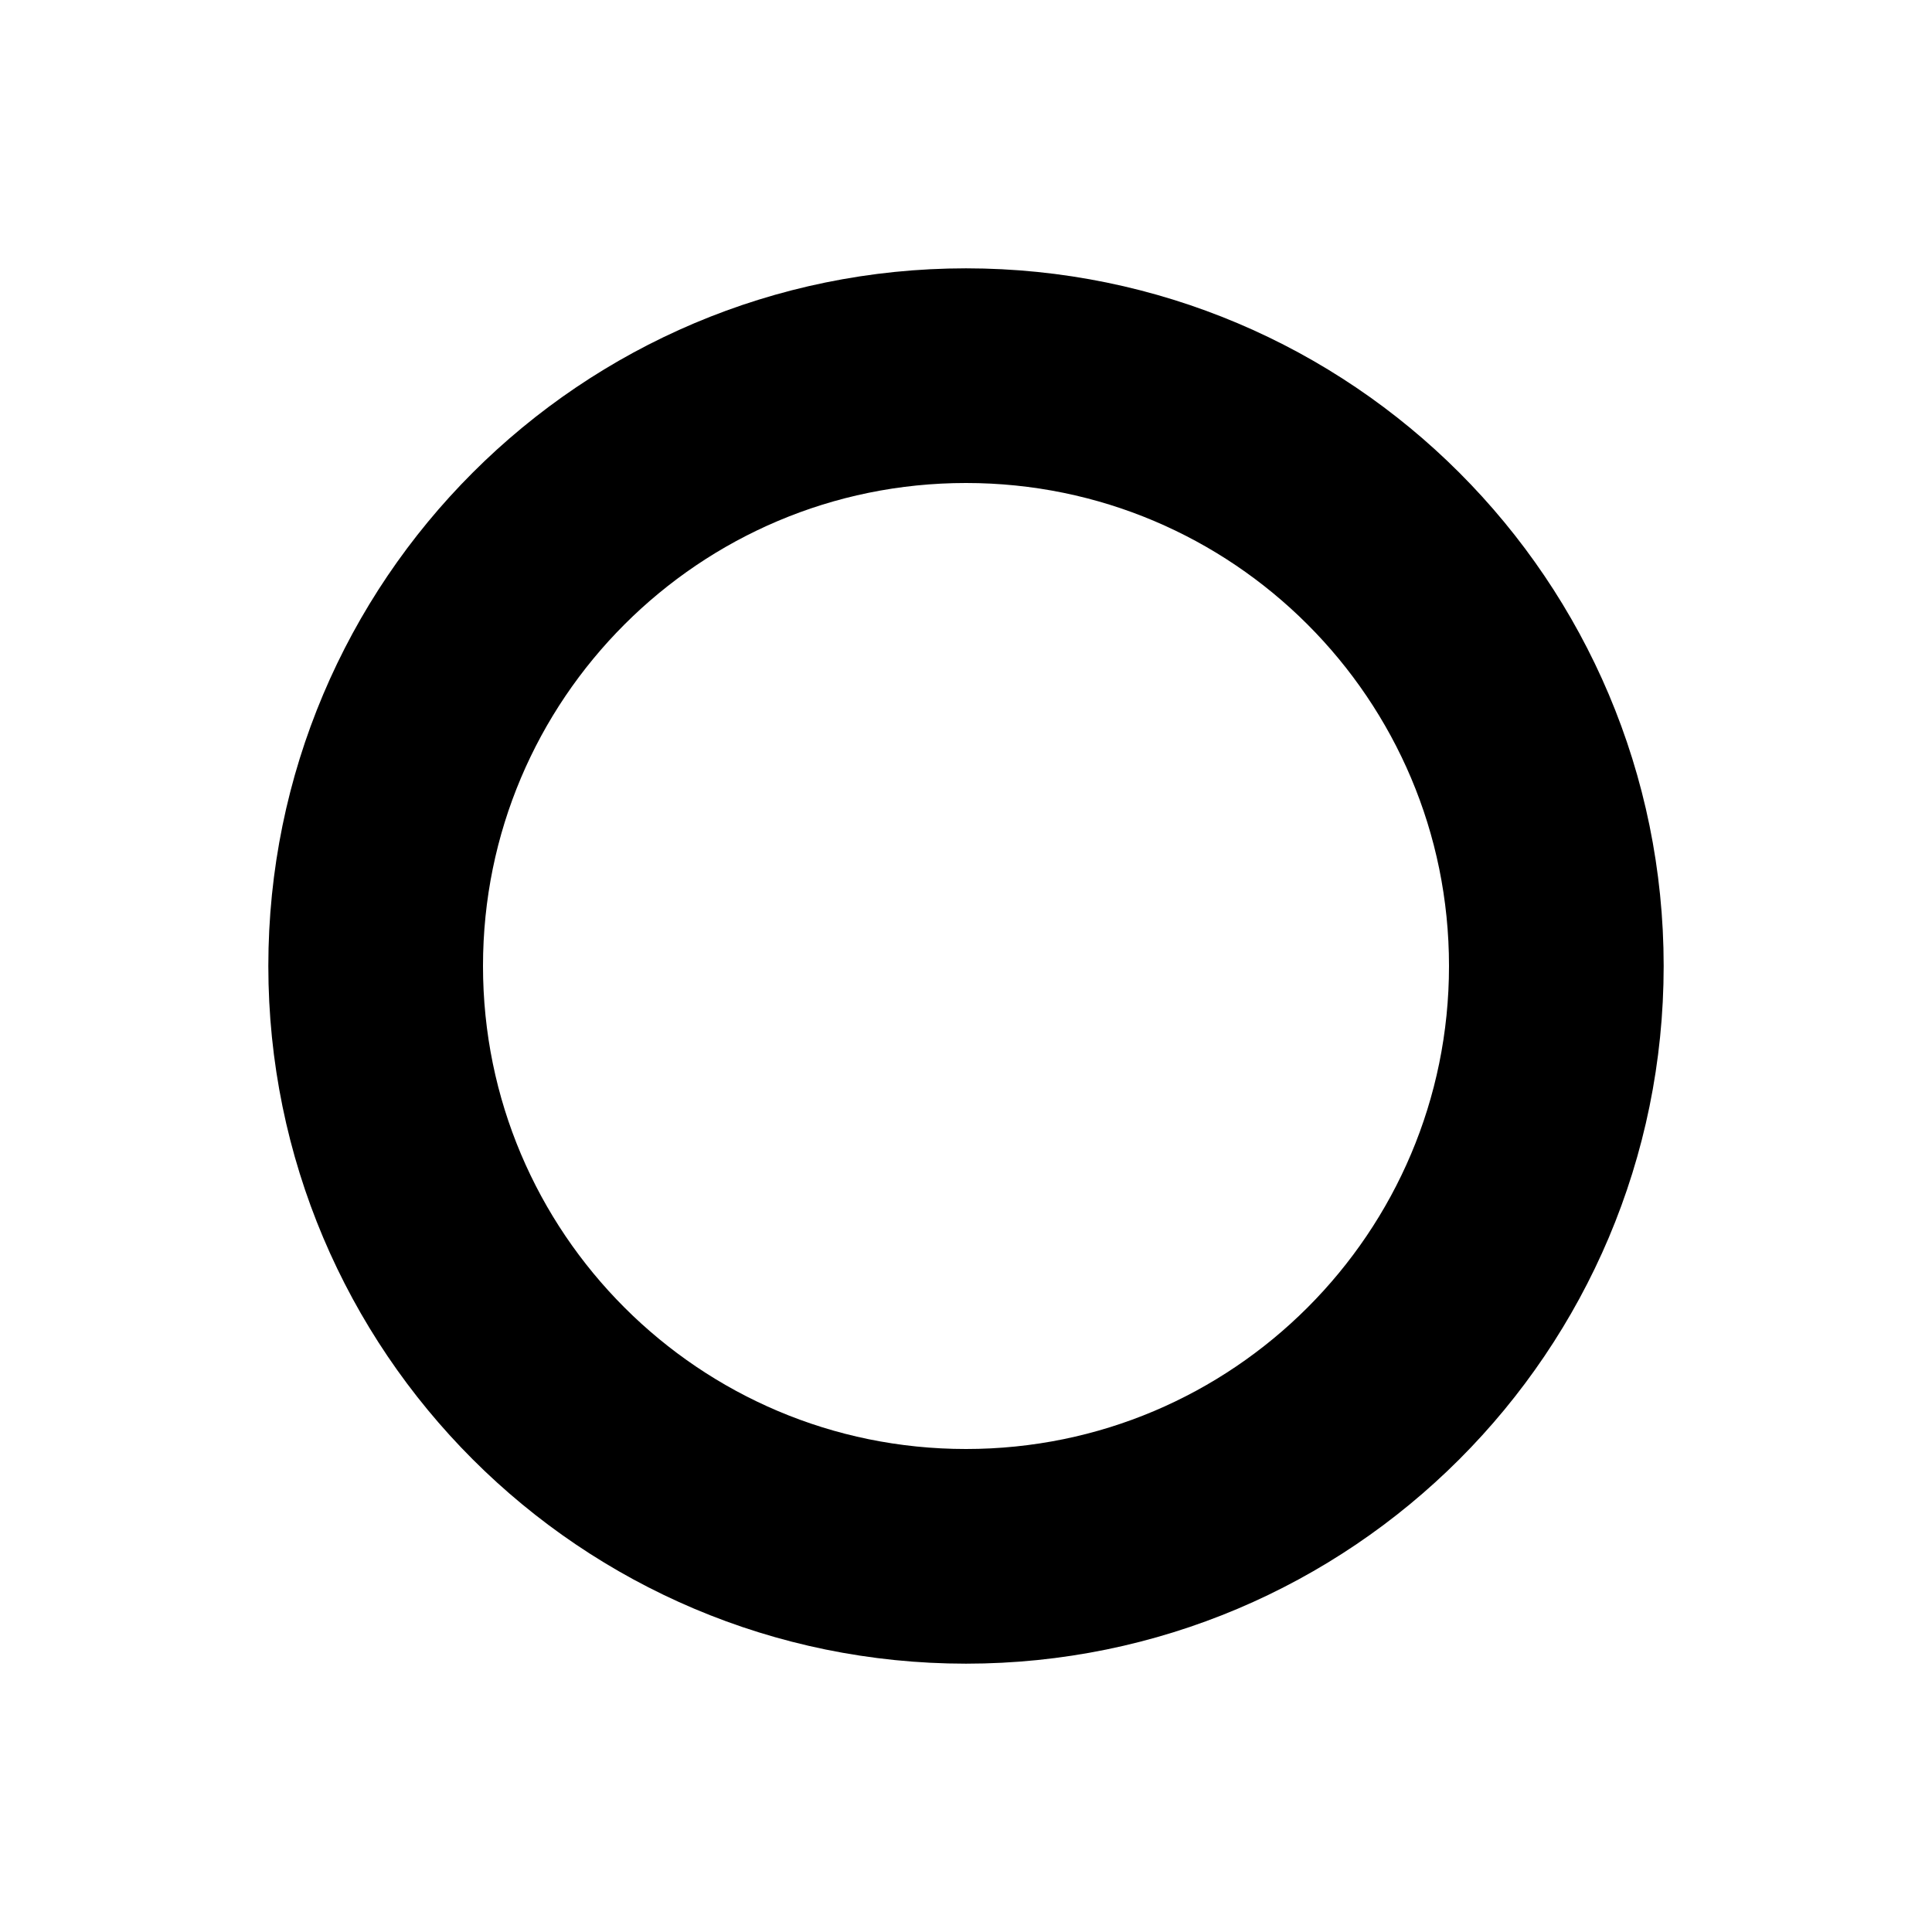
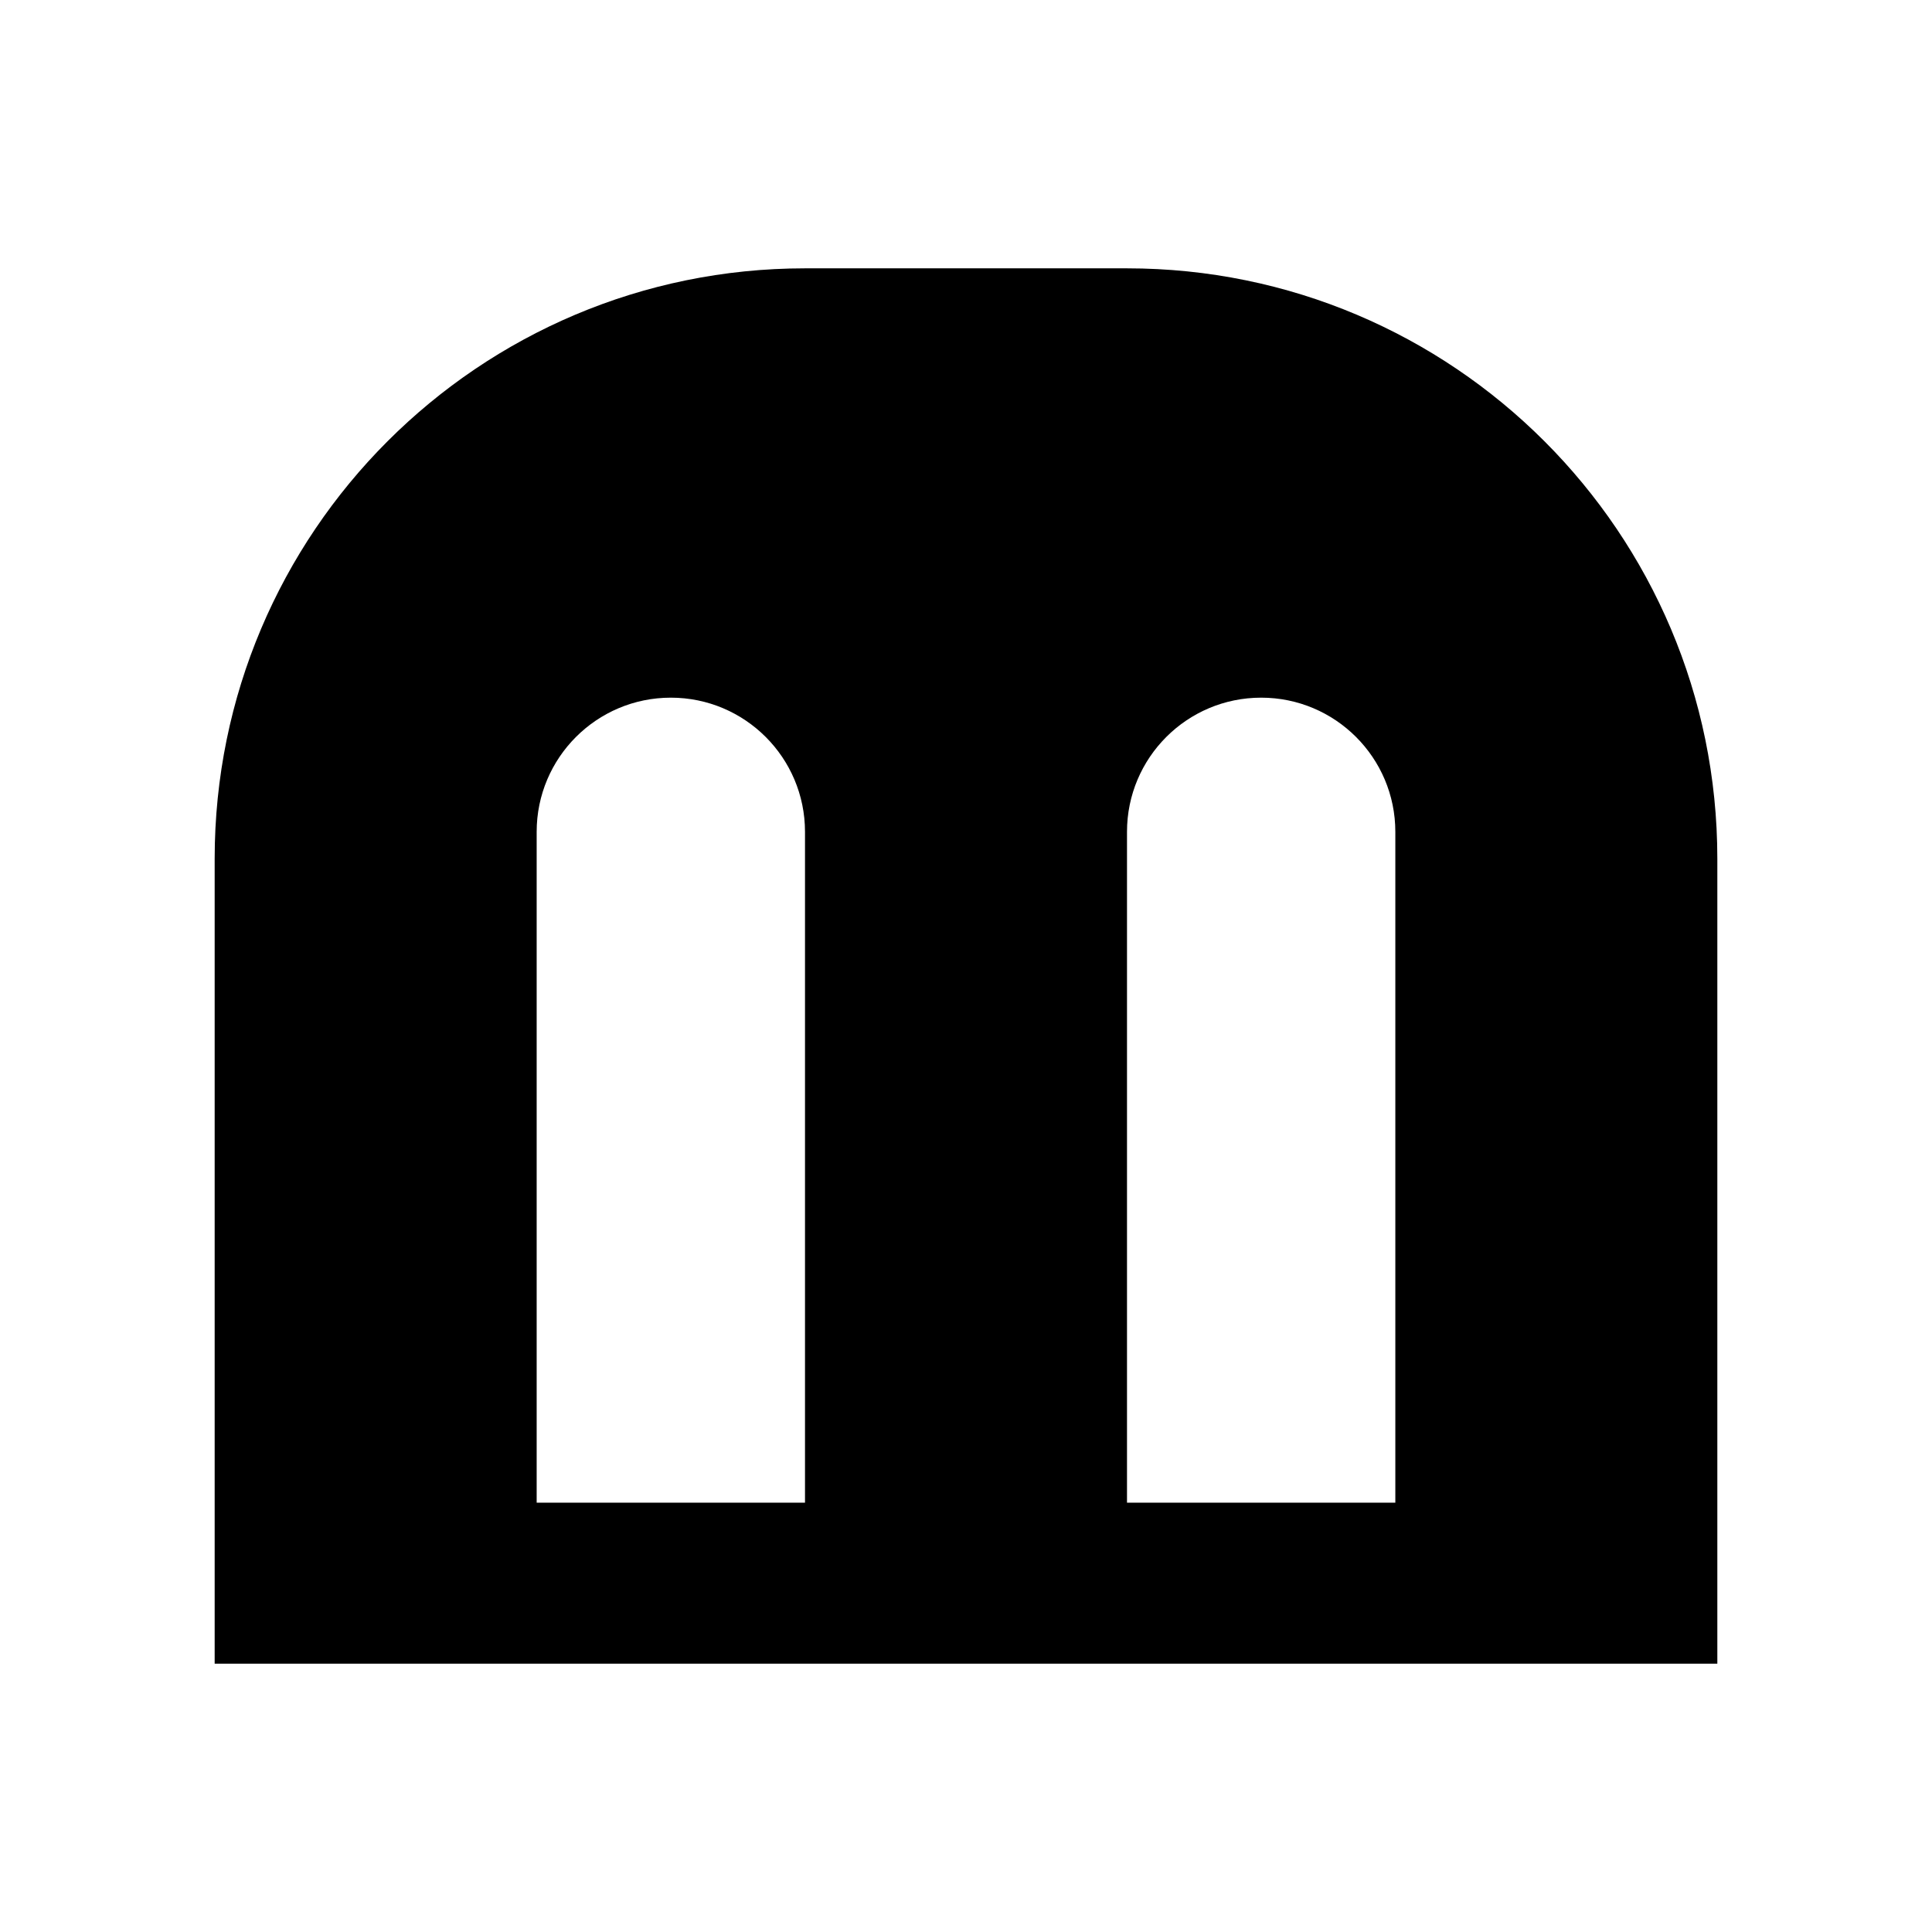
<svg xmlns="http://www.w3.org/2000/svg" width="36" height="36" viewBox="0 0 36 36">
-   <circle cx="18" cy="18" r="11" fill="none" stroke="#000" stroke-width="4" />
+   <path fill="#000" fill-rule="evenodd" d="M15,5 H21 A11,11 0 0 1 32,16 V31 H4 V16 A11,11 0 0 1 15,5 Z M10,28 V15.5 A2.5,2.5 0 0 1 15,15.5 V28 Z M21,28 V15.5 A2.5,2.5 0 0 1 26,15.5 V28 Z" />
</svg>
